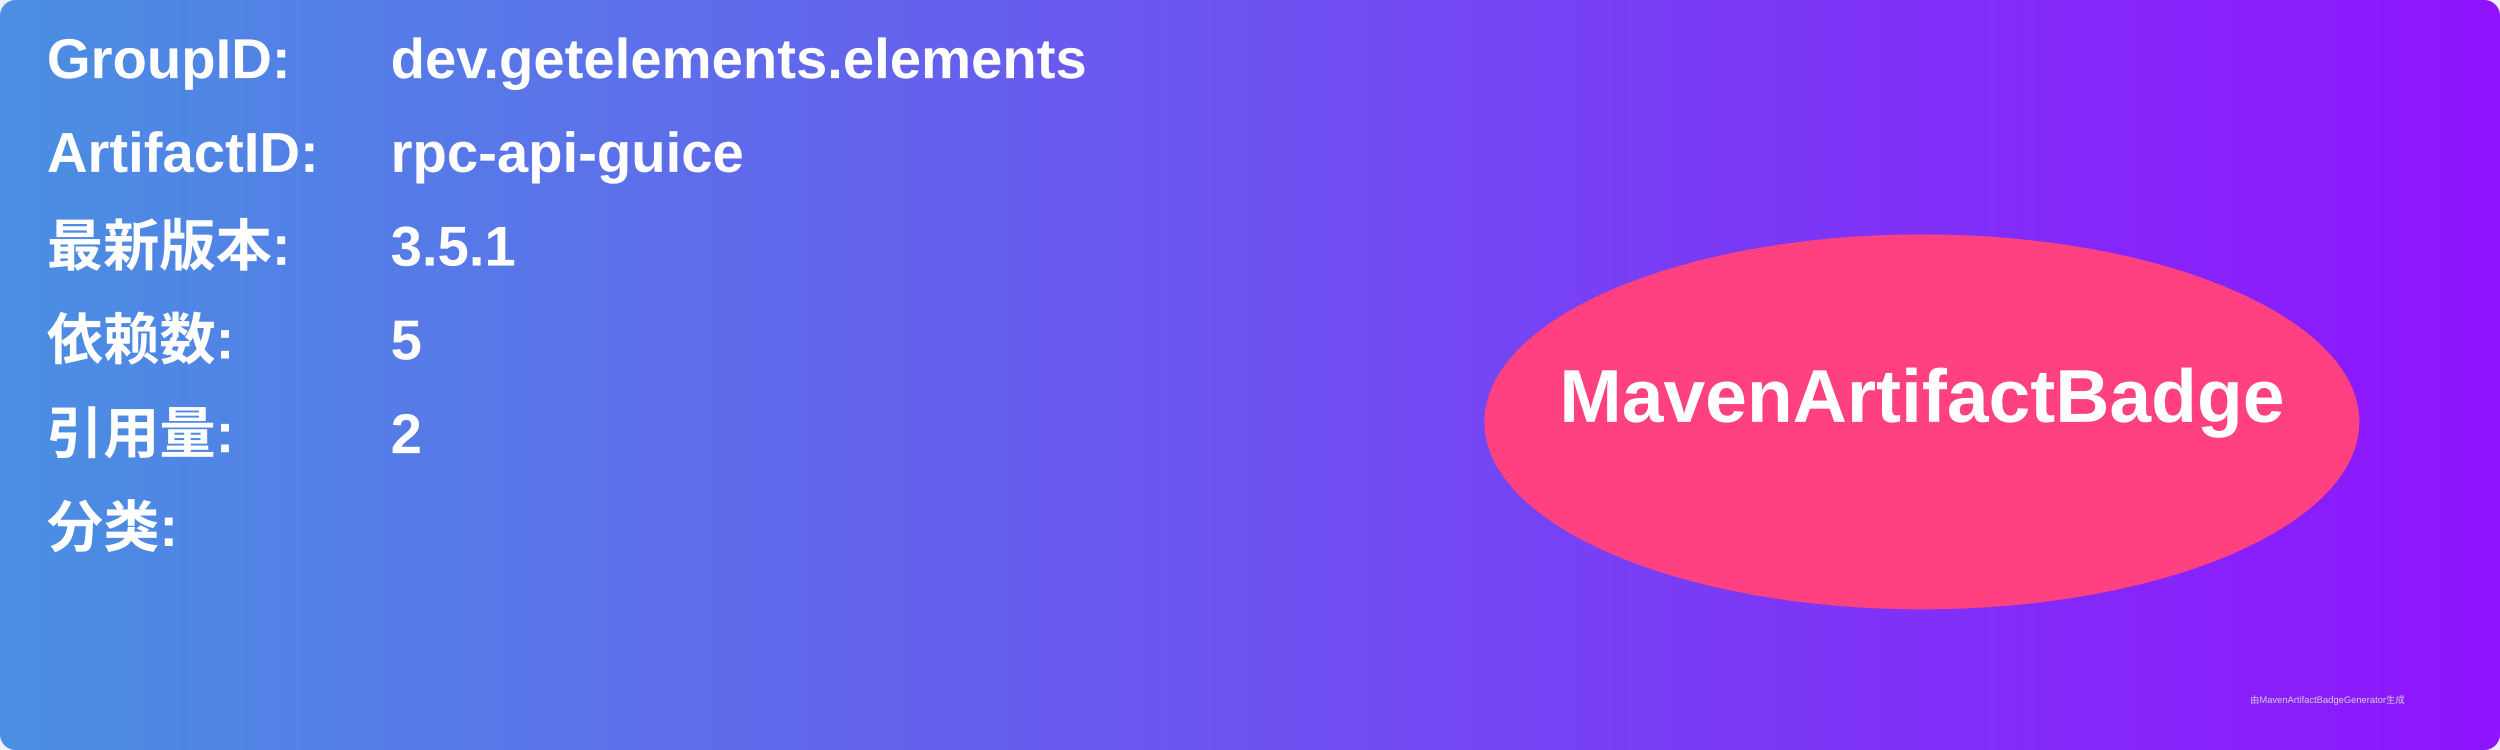
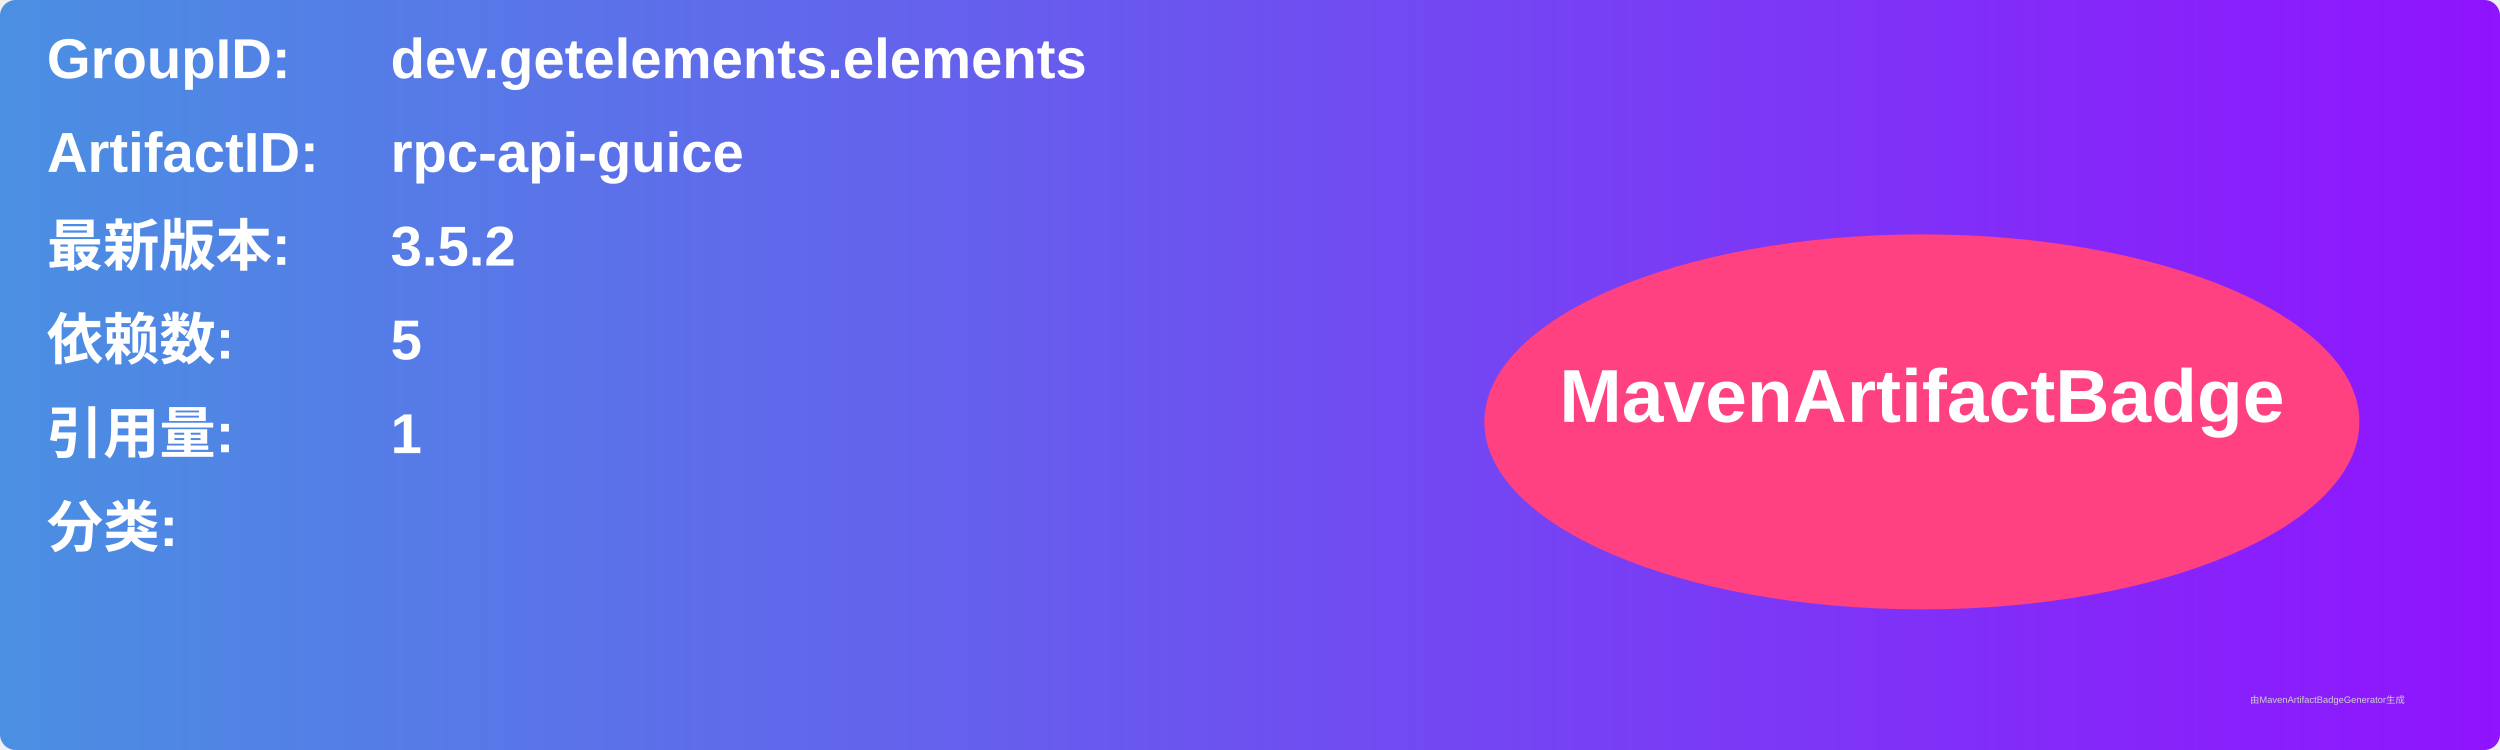
<svg xmlns="http://www.w3.org/2000/svg" width="800" height="240" viewBox="0 0 800 240">
  <linearGradient id="grad" x1="0%" y1="0%" x2="100%" y2="0%">
    <stop offset="0%" stop-color="#4a90e2" />
    <stop offset="100%" stop-color="#9013fe" />
  </linearGradient>
  <rect width="100%" height="100%" rx="5" ry="5" fill="url(#grad)" />
  <g transform="translate(15, 15)">
    <text x="0" y="10" font-family="Arial" font-size="18" fill="white" font-weight="bold" width="260">GroupID:</text>
    <text x="110" y="10" font-family="Arial" font-size="18" fill="white" font-weight="bold" width="460">dev.getelements.elements</text>
    <text x="0" y="40" font-family="Arial" font-size="18" fill="white" font-weight="bold" width="260">ArtifactID:</text>
    <text x="110" y="40" font-family="Arial" font-size="18" fill="white" font-weight="bold" width="460">rpc-api-guice</text>
    <text x="0" y="70" font-family="Arial" font-size="18" fill="white" font-weight="bold">最新版本:</text>
    <text x="110" y="70" font-family="Arial" font-size="18" fill="white" font-weight="bold">
-       <tspan font-weight="bold">3.5.1</tspan>
+       <tspan font-weight="bold">3.5.2</tspan>
    </text>
    <text x="0" y="100" font-family="Arial" font-size="18" fill="white" font-weight="bold">依赖数: </text>
    <text x="110" y="100" font-family="Arial" font-size="18" fill="white">
      <tspan font-weight="bold">5</tspan>
    </text>
    <text x="0" y="130" font-family="Arial" font-size="18" fill="white" font-weight="bold">引用量: </text>
    <text x="110" y="130" font-family="Arial" font-size="18" fill="white">
-       <tspan font-weight="bold">2</tspan>
+       <tspan font-weight="bold">1</tspan>
    </text>
    <text x="0" y="160" font-family="Arial" font-size="18" fill="white" font-weight="bold">分类:</text>
    <text x="10" y="190" font-family="Arial" font-size="10" fill="white">
      <tspan font-weight="bold" />
    </text>
    <ellipse cx="600" cy="120" rx="140" ry="60" fill="#ff4081" />
    <text x="600" y="120" text-anchor="middle" font-family="Arial" font-size="24" fill="white" font-weight="bold">MavenArtifactBadge</text>
  </g>
  <text x="720" y="225" font-family="Arial" font-size="3" fill="#d0d0d0">由MavenArtifactBadgeGenerator生成</text>
</svg>
